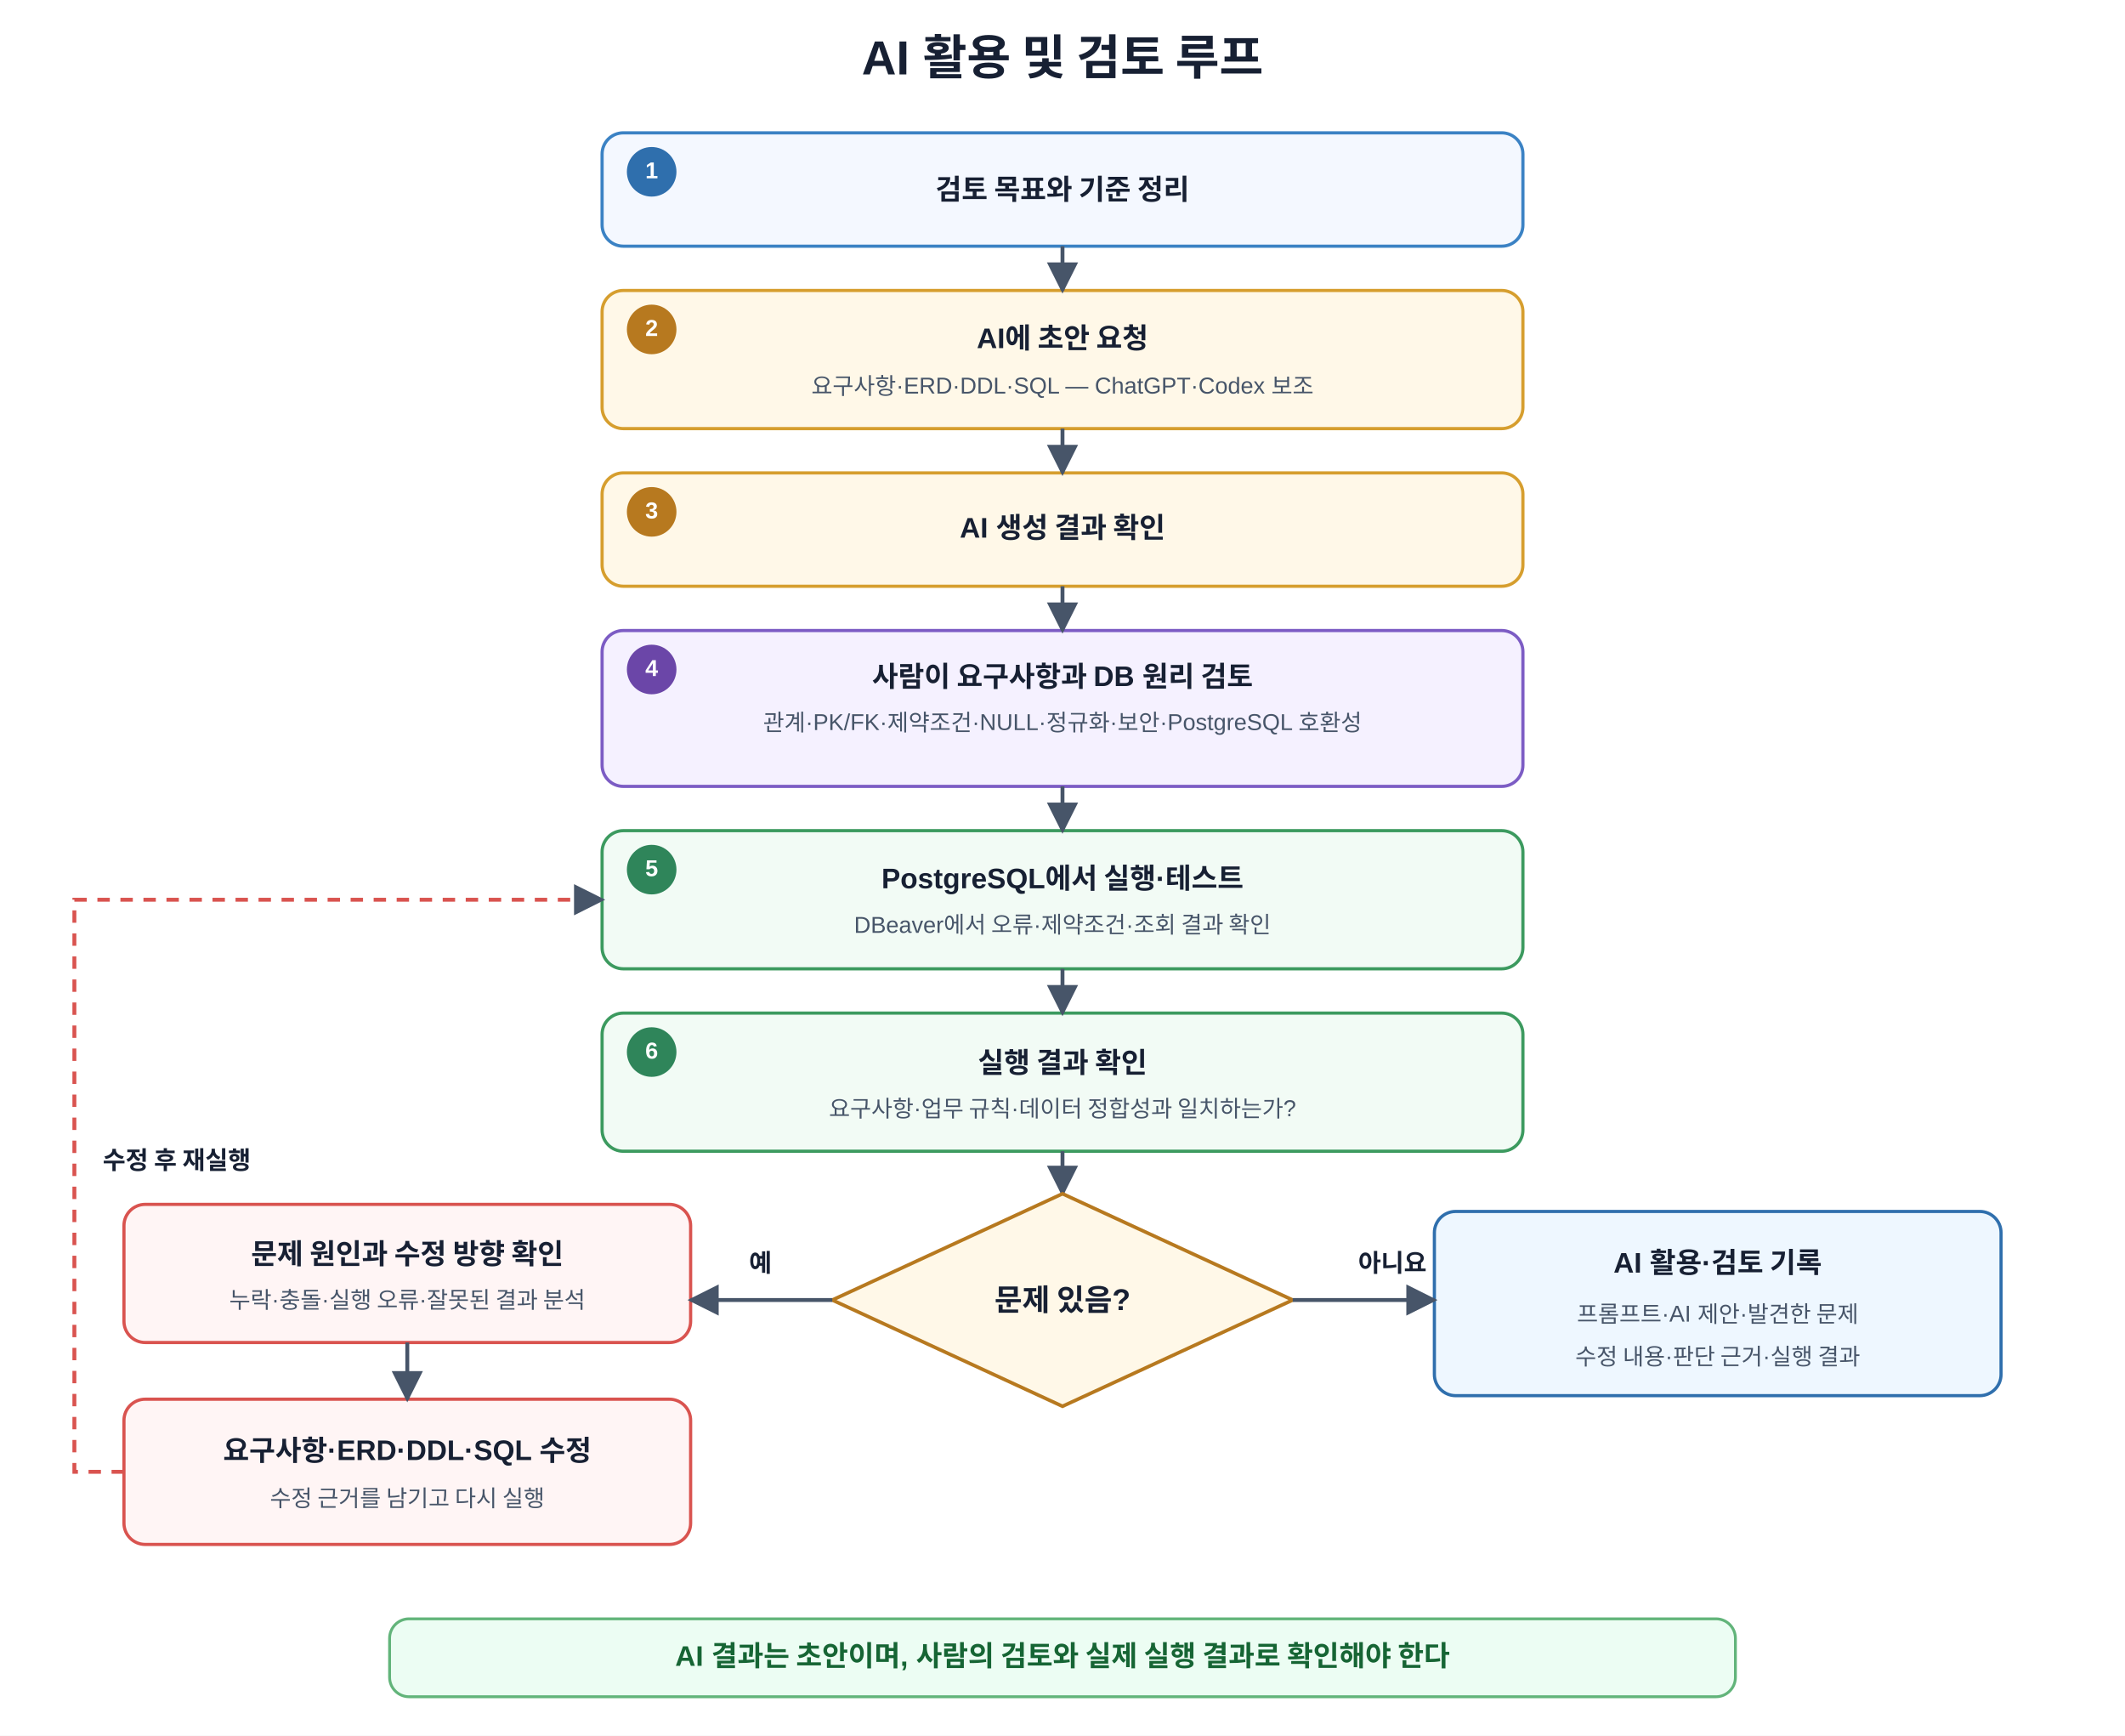
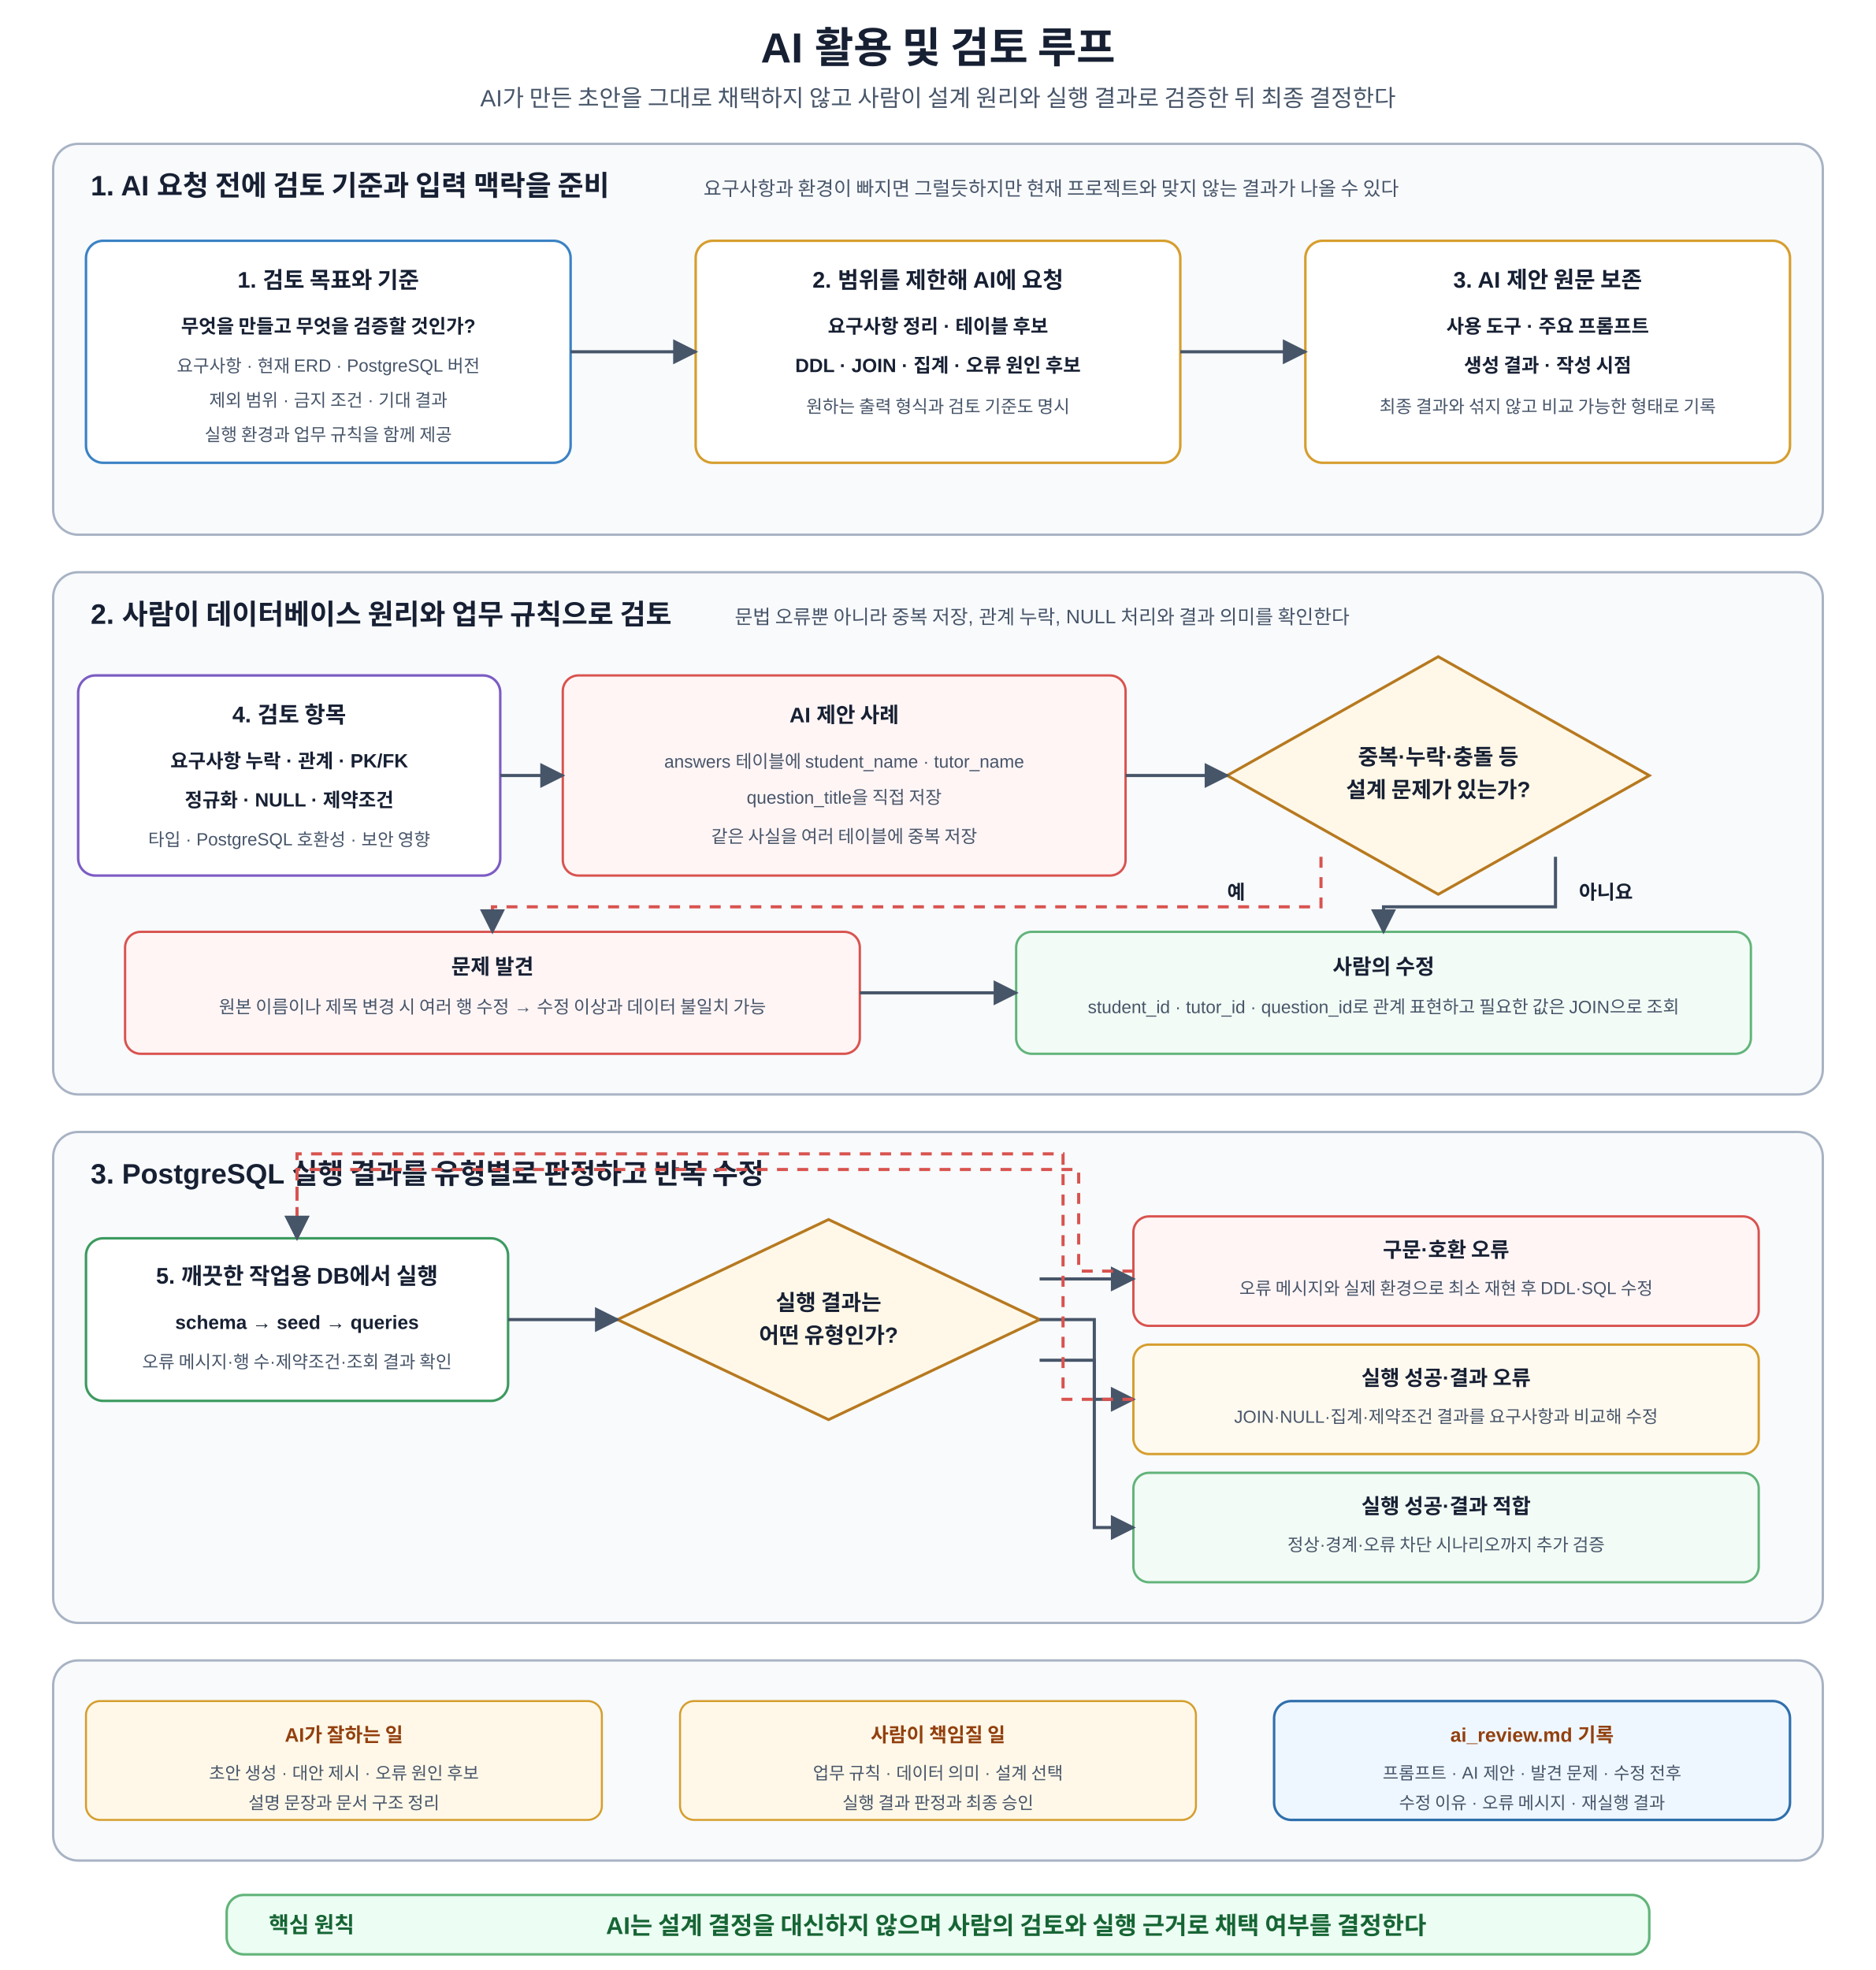
- <svg xmlns="http://www.w3.org/2000/svg" width="1200" height="980" viewBox="0 0 1200 980" role="img" aria-labelledby="title desc">
+ <svg xmlns="http://www.w3.org/2000/svg" width="1200" height="1260" viewBox="0 0 1200 1260" role="img" aria-labelledby="title desc">
  <defs>
    <marker id="arrow" viewBox="0 0 10 10" refX="9" refY="5" markerWidth="8" markerHeight="8" orient="auto">
-       <path d="M 0 0 L 10 5 L 0 10 z" fill="#475569" />
+       <path d="M0 0L10 5L0 10Z" fill="#475569" />
    </marker>
    <style>
      text{font-family:Malgun Gothic,Apple SD Gothic Neo,Noto Sans KR,Arial,sans-serif;fill:#172033}
-       .title{font-size:27px;font-weight:700;text-anchor:middle}
-       .box{fill:#fff;stroke:#64748b;stroke-width:1.8;rx:12}
-       .box-start{fill:#f4f8ff;stroke:#3b82c4}
-       .box-ai{fill:#fff8e8;stroke:#d69e2e}
-       .box-human{fill:#f5f1ff;stroke:#7c5cc4}
-       .box-run{fill:#f2fbf5;stroke:#3c9a5f}
-       .box-fix{fill:#fff5f5;stroke:#d9534f}
-       .box-record{fill:#eef7ff;stroke:#2f6fad}
-       .badge-start{fill:#2f6fad}.badge-ai{fill:#b7791f}.badge-human{fill:#6b46a8}.badge-run{fill:#2f855a}
-       .step-number{font-size:13px;font-weight:700;fill:#fff;text-anchor:middle;dominant-baseline:middle}
-       .step-text{font-size:16px;font-weight:700;text-anchor:middle;dominant-baseline:middle}
-       .step-sub{font-size:13px;text-anchor:middle;dominant-baseline:middle;fill:#475569}
-       .decision{fill:#fff8e8;stroke:#b7791f;stroke-width:2}
-       .decision-text{font-size:17px;font-weight:700;text-anchor:middle;dominant-baseline:middle}
-       .arrow{stroke:#475569;stroke-width:2.2;fill:none;marker-end:url(#arrow)}
-       .feedback{stroke:#d9534f;stroke-width:2.2;fill:none;stroke-dasharray:7 6;marker-end:url(#arrow)}
-       .branch-label{font-size:14px;font-weight:700}
-       .footer{font-size:16px;font-weight:700;text-anchor:middle;dominant-baseline:middle;fill:#166534}
+       .title{font-size:27px;font-weight:700;text-anchor:middle}.subtitle{font-size:15px;text-anchor:middle;fill:#475569}
+       .section{fill:#f8fafc;stroke:#a8b3c4;stroke-width:1.5;rx:16}.sectionTitle{font-size:18px;font-weight:700}.sectionSub{font-size:12.5px;fill:#475569}
+       .box{fill:#fff;stroke-width:1.6;rx:11}.context{stroke:#3b82c4}.ai{stroke:#d69e2e}.human{stroke:#7c5cc4}.run{stroke:#3c9a5f}.warn{stroke:#d9534f}
+       .boxTitle{font-size:14.5px;font-weight:700;text-anchor:middle}.boxMain{font-size:12.3px;font-weight:600;text-anchor:middle}.boxSub{font-size:11.3px;text-anchor:middle;fill:#475569}.code{font-family:Consolas,D2Coding,monospace;font-size:11.3px;text-anchor:middle;fill:#334155}
+       .flow{stroke:#475569;stroke-width:2;fill:none;marker-end:url(#arrow)}.feedback{stroke:#d9534f;stroke-width:2;fill:none;stroke-dasharray:7 6;marker-end:url(#arrow)}.relation{stroke:#94a3b8;stroke-width:1.5;fill:none;stroke-dasharray:6 5;marker-end:url(#arrow)}
+       .decision{fill:#fff8e8;stroke:#b7791f;stroke-width:1.8}.decisionText{font-size:14px;font-weight:700;text-anchor:middle}.decisionSub{font-size:11.3px;text-anchor:middle;fill:#475569}.branch{font-size:12.5px;font-weight:700}
+       .case{fill:#fff;stroke-width:1.5;rx:10}.caseBad{fill:#fff5f5;stroke:#d9534f}.caseGood{fill:#f2fbf5;stroke:#62b47a}.caseTitle{font-size:13.5px;font-weight:700;text-anchor:middle}.caseText{font-size:11.4px;text-anchor:middle;fill:#475569}
+       .result{fill:#fff;stroke-width:1.5;rx:10}.syntax{fill:#fff5f5;stroke:#d9534f}.logic{fill:#fffaf0;stroke:#d69e2e}.success{fill:#f2fbf5;stroke:#62b47a}.resultTitle{font-size:13.3px;font-weight:700;text-anchor:middle}.resultText{font-size:11.2px;text-anchor:middle;fill:#475569}
+       .record{fill:#eef7ff;stroke:#2f6fad;stroke-width:1.6;rx:11}.note{fill:#fff8e8;stroke:#d69e2e;stroke-width:1.3;rx:9}.noteTitle{font-size:12.5px;font-weight:700;text-anchor:middle;fill:#92400e}.noteText{font-size:11.1px;text-anchor:middle;fill:#475569}
+       .core{fill:#ecfdf3;stroke:#62b47a;stroke-width:1.6;rx:11}.coreLabel{font-size:14px;font-weight:700;fill:#166534}.coreText{font-size:15.5px;font-weight:700;text-anchor:middle;fill:#166534}
    </style>
  </defs>
-   <rect width="1200" height="980" fill="#fff" />
-   <text x="600" y="42" class="title">AI 활용 및 검토 루프</text>
-   <rect x="340" y="75" width="520" height="64" class="box box-start" />
-   <circle cx="368" cy="97" r="14" class="badge-start" />
-   <text x="368" y="97" class="step-number">1</text>
-   <text x="600" y="107" class="step-text">검토 목표와 기준 정리</text>
-   <rect x="340" y="164" width="520" height="78" class="box box-ai" />
-   <circle cx="368" cy="186" r="14" class="badge-ai" />
-   <text x="368" y="186" class="step-number">2</text>
-   <text x="600" y="192" class="step-text">AI에 초안 요청</text>
-   <text x="600" y="218" class="step-sub">요구사항·ERD·DDL·SQL — ChatGPT·Codex 보조</text>
-   <rect x="340" y="267" width="520" height="64" class="box box-ai" />
-   <circle cx="368" cy="289" r="14" class="badge-ai" />
-   <text x="368" y="289" class="step-number">3</text>
-   <text x="600" y="299" class="step-text">AI 생성 결과 확인</text>
-   <rect x="340" y="356" width="520" height="88" class="box box-human" />
-   <circle cx="368" cy="378" r="14" class="badge-human" />
-   <text x="368" y="378" class="step-number">4</text>
-   <text x="600" y="382" class="step-text">사람이 요구사항과 DB 원리 검토</text>
-   <text x="600" y="408" class="step-sub">관계·PK/FK·제약조건·NULL·정규화·보안·PostgreSQL 호환성</text>
-   <rect x="340" y="469" width="520" height="78" class="box box-run" />
-   <circle cx="368" cy="491" r="14" class="badge-run" />
-   <text x="368" y="491" class="step-number">5</text>
-   <text x="600" y="497" class="step-text">PostgreSQL에서 실행·테스트</text>
-   <text x="600" y="523" class="step-sub">DBeaver에서 오류·제약조건·조회 결과 확인</text>
-   <rect x="340" y="572" width="520" height="78" class="box box-run" />
-   <circle cx="368" cy="594" r="14" class="badge-run" />
-   <text x="368" y="594" class="step-number">6</text>
-   <text x="600" y="600" class="step-text">실행 결과 확인</text>
-   <text x="600" y="626" class="step-sub">요구사항·업무 규칙·데이터 정합성과 일치하는가?</text>
-   <path d="M 600 139 V 164" class="arrow" />
-   <path d="M 600 242 V 267" class="arrow" />
-   <path d="M 600 331 V 356" class="arrow" />
-   <path d="M 600 444 V 469" class="arrow" />
-   <path d="M 600 547 V 572" class="arrow" />
-   <path d="M 600 650 V 674" class="arrow" />
-   <polygon points="600,674 730,734 600,794 470,734" class="decision" />
-   <text x="600" y="734" class="decision-text">문제 있음?</text>
-   <rect x="70" y="680" width="320" height="78" class="box box-fix" />
-   <text x="230" y="708" class="step-text">문제 원인과 수정 방향 확인</text>
-   <text x="230" y="734" class="step-sub">누락·충돌·실행 오류·잘못된 결과 분석</text>
-   <rect x="70" y="790" width="320" height="82" class="box box-fix" />
-   <text x="230" y="819" class="step-text">요구사항·ERD·DDL·SQL 수정</text>
-   <text x="230" y="846" class="step-sub">수정 근거를 남기고 다시 실행</text>
-   <rect x="810" y="684" width="320" height="104" class="box box-record" />
-   <text x="970" y="714" class="step-text">AI 활용·검토 기록</text>
-   <text x="970" y="742" class="step-sub">프롬프트·AI 제안·발견한 문제</text>
-   <text x="970" y="766" class="step-sub">수정 내용·판단 근거·실행 결과</text>
-   <path d="M 470 734 H 390" class="arrow" />
-   <text x="423" y="718" class="branch-label">예</text>
-   <path d="M 230 758 V 790" class="arrow" />
-   <path d="M 730 734 H 810" class="arrow" />
-   <text x="767" y="718" class="branch-label">아니요</text>
-   <path d="M 70 831 H 42 V 508 H 340" class="feedback" />
-   <text x="58" y="660" class="branch-label" fill="#b42318">수정 후 재실행</text>
-   <rect x="220" y="914" width="760" height="44" fill="#ecfdf3" stroke="#62b47a" stroke-width="1.6" rx="11" />
-   <text x="600" y="936" class="footer">AI 결과는 초안이며, 사람의 검토와 실제 실행 결과로 확인해야 한다</text>
+   <rect width="1200" height="1260" fill="#fff" />
+   <text x="600" y="40" class="title">AI 활용 및 검토 루프</text>
+   <text x="600" y="68" class="subtitle">AI가 만든 초안을 그대로 채택하지 않고 사람이 설계 원리와 실행 결과로 검증한 뒤 최종 결정한다</text>
+   <rect x="34" y="92" width="1132" height="250" class="section" />
+   <text x="58" y="125" class="sectionTitle">1. AI 요청 전에 검토 기준과 입력 맥락을 준비</text>
+   <text x="450" y="125" class="sectionSub">요구사항과 환경이 빠지면 그럴듯하지만 현재 프로젝트와 맞지 않는 결과가 나올 수 있다</text>
+   <rect x="55" y="154" width="310" height="142" class="box context" />
+   <text x="210" y="184" class="boxTitle">1. 검토 목표와 기준</text>
+   <text x="210" y="213" class="boxMain">무엇을 만들고 무엇을 검증할 것인가?</text>
+   <text x="210" y="238" class="boxSub">요구사항 · 현재 ERD · PostgreSQL 버전</text>
+   <text x="210" y="260" class="boxSub">제외 범위 · 금지 조건 · 기대 결과</text>
+   <text x="210" y="282" class="boxSub">실행 환경과 업무 규칙을 함께 제공</text>
+   <rect x="445" y="154" width="310" height="142" class="box ai" />
+   <text x="600" y="184" class="boxTitle">2. 범위를 제한해 AI에 요청</text>
+   <text x="600" y="213" class="boxMain">요구사항 정리 · 테이블 후보</text>
+   <text x="600" y="238" class="boxMain">DDL · JOIN · 집계 · 오류 원인 후보</text>
+   <text x="600" y="264" class="boxSub">원하는 출력 형식과 검토 기준도 명시</text>
+   <rect x="835" y="154" width="310" height="142" class="box ai" />
+   <text x="990" y="184" class="boxTitle">3. AI 제안 원문 보존</text>
+   <text x="990" y="213" class="boxMain">사용 도구 · 주요 프롬프트</text>
+   <text x="990" y="238" class="boxMain">생성 결과 · 작성 시점</text>
+   <text x="990" y="264" class="boxSub">최종 결과와 섞지 않고 비교 가능한 형태로 기록</text>
+   <path d="M365 225H445" class="flow" />
+   <path d="M755 225H835" class="flow" />
+   <rect x="34" y="366" width="1132" height="334" class="section" />
+   <text x="58" y="399" class="sectionTitle">2. 사람이 데이터베이스 원리와 업무 규칙으로 검토</text>
+   <text x="470" y="399" class="sectionSub">문법 오류뿐 아니라 중복 저장, 관계 누락, NULL 처리와 결과 의미를 확인한다</text>
+   <rect x="50" y="432" width="270" height="128" class="box human" />
+   <text x="185" y="462" class="boxTitle">4. 검토 항목</text>
+   <text x="185" y="491" class="boxMain">요구사항 누락 · 관계 · PK/FK</text>
+   <text x="185" y="516" class="boxMain">정규화 · NULL · 제약조건</text>
+   <text x="185" y="541" class="boxSub">타입 · PostgreSQL 호환성 · 보안 영향</text>
+   <rect x="360" y="432" width="360" height="128" class="case caseBad" />
+   <text x="540" y="462" class="caseTitle">AI 제안 사례</text>
+   <text x="540" y="491" class="caseText">answers 테이블에 student_name · tutor_name</text>
+   <text x="540" y="514" class="caseText">question_title을 직접 저장</text>
+   <text x="540" y="539" class="caseText" fill="#b42318">같은 사실을 여러 테이블에 중복 저장</text>
+   <polygon points="920,420 1055,496 920,572 785,496" class="decision" />
+   <text x="920" y="489" class="decisionText">중복·누락·충돌 등</text>
+   <text x="920" y="510" class="decisionText">설계 문제가 있는가?</text>
+   <path d="M320 496H360" class="flow" />
+   <path d="M720 496H785" class="flow" />
+   <rect x="80" y="596" width="470" height="78" class="case caseBad" />
+   <text x="315" y="623" class="caseTitle">문제 발견</text>
+   <text x="315" y="648" class="caseText">원본 이름이나 제목 변경 시 여러 행 수정 → 수정 이상과 데이터 불일치 가능</text>
+   <rect x="650" y="596" width="470" height="78" class="case caseGood" />
+   <text x="885" y="623" class="caseTitle">사람의 수정</text>
+   <text x="885" y="648" class="caseText">student_id · tutor_id · question_id로 관계 표현하고 필요한 값은 JOIN으로 조회</text>
+   <path d="M845 548V580H315V596" class="feedback" />
+   <text x="785" y="575" class="branch" fill="#b42318">예</text>
+   <path d="M550 635H650" class="flow" />
+   <path d="M995 548V580H885V596" class="flow" />
+   <text x="1010" y="575" class="branch" fill="#166534">아니요</text>
+   <rect x="34" y="724" width="1132" height="314" class="section" />
+   <text x="58" y="757" class="sectionTitle">3. PostgreSQL 실행 결과를 유형별로 판정하고 반복 수정</text>
+   <rect x="55" y="792" width="270" height="104" class="box run" />
+   <text x="190" y="821" class="boxTitle">5. 깨끗한 작업용 DB에서 실행</text>
+   <text x="190" y="850" class="boxMain">schema → seed → queries</text>
+   <text x="190" y="875" class="boxSub">오류 메시지·행 수·제약조건·조회 결과 확인</text>
+   <polygon points="530,780 665,844 530,908 395,844" class="decision" />
+   <text x="530" y="838" class="decisionText">실행 결과는</text>
+   <text x="530" y="859" class="decisionText">어떤 유형인가?</text>
+   <path d="M325 844H395" class="flow" />
+   <rect x="725" y="778" width="400" height="70" class="result syntax" />
+   <text x="925" y="804" class="resultTitle">구문·호환 오류</text>
+   <text x="925" y="828" class="resultText">오류 메시지와 실제 환경으로 최소 재현 후 DDL·SQL 수정</text>
+   <rect x="725" y="860" width="400" height="70" class="result logic" />
+   <text x="925" y="886" class="resultTitle">실행 성공·결과 오류</text>
+   <text x="925" y="910" class="resultText">JOIN·NULL·집계·제약조건 결과를 요구사항과 비교해 수정</text>
+   <rect x="725" y="942" width="400" height="70" class="result success" />
+   <text x="925" y="968" class="resultTitle">실행 성공·결과 적합</text>
+   <text x="925" y="992" class="resultText">정상·경계·오류 차단 시나리오까지 추가 검증</text>
+   <path d="M665 818H725" class="flow" />
+   <path d="M665 844H700V895H725" class="flow" />
+   <path d="M665 870H700V977H725" class="flow" />
+   <path d="M725 813H690V748H190V792" class="feedback" />
+   <path d="M725 895H680V738H190V792" class="feedback" />
+   <rect x="34" y="1062" width="1132" height="128" class="section" />
+   <rect x="55" y="1088" width="330" height="76" class="note" />
+   <text x="220" y="1114" class="noteTitle">AI가 잘하는 일</text>
+   <text x="220" y="1138" class="noteText">초안 생성 · 대안 제시 · 오류 원인 후보</text>
+   <text x="220" y="1157" class="noteText">설명 문장과 문서 구조 정리</text>
+   <rect x="435" y="1088" width="330" height="76" class="note" />
+   <text x="600" y="1114" class="noteTitle">사람이 책임질 일</text>
+   <text x="600" y="1138" class="noteText">업무 규칙 · 데이터 의미 · 설계 선택</text>
+   <text x="600" y="1157" class="noteText">실행 결과 판정과 최종 승인</text>
+   <rect x="815" y="1088" width="330" height="76" class="record" />
+   <text x="980" y="1114" class="noteTitle" fill="#1d4f91">ai_review.md 기록</text>
+   <text x="980" y="1138" class="noteText">프롬프트 · AI 제안 · 발견 문제 · 수정 전후</text>
+   <text x="980" y="1157" class="noteText">수정 이유 · 오류 메시지 · 재실행 결과</text>
+   <rect x="145" y="1212" width="910" height="38" class="core" />
+   <text x="172" y="1236" class="coreLabel">핵심 원칙</text>
+   <text x="650" y="1237" class="coreText">AI는 설계 결정을 대신하지 않으며 사람의 검토와 실행 근거로 채택 여부를 결정한다</text>
</svg>
